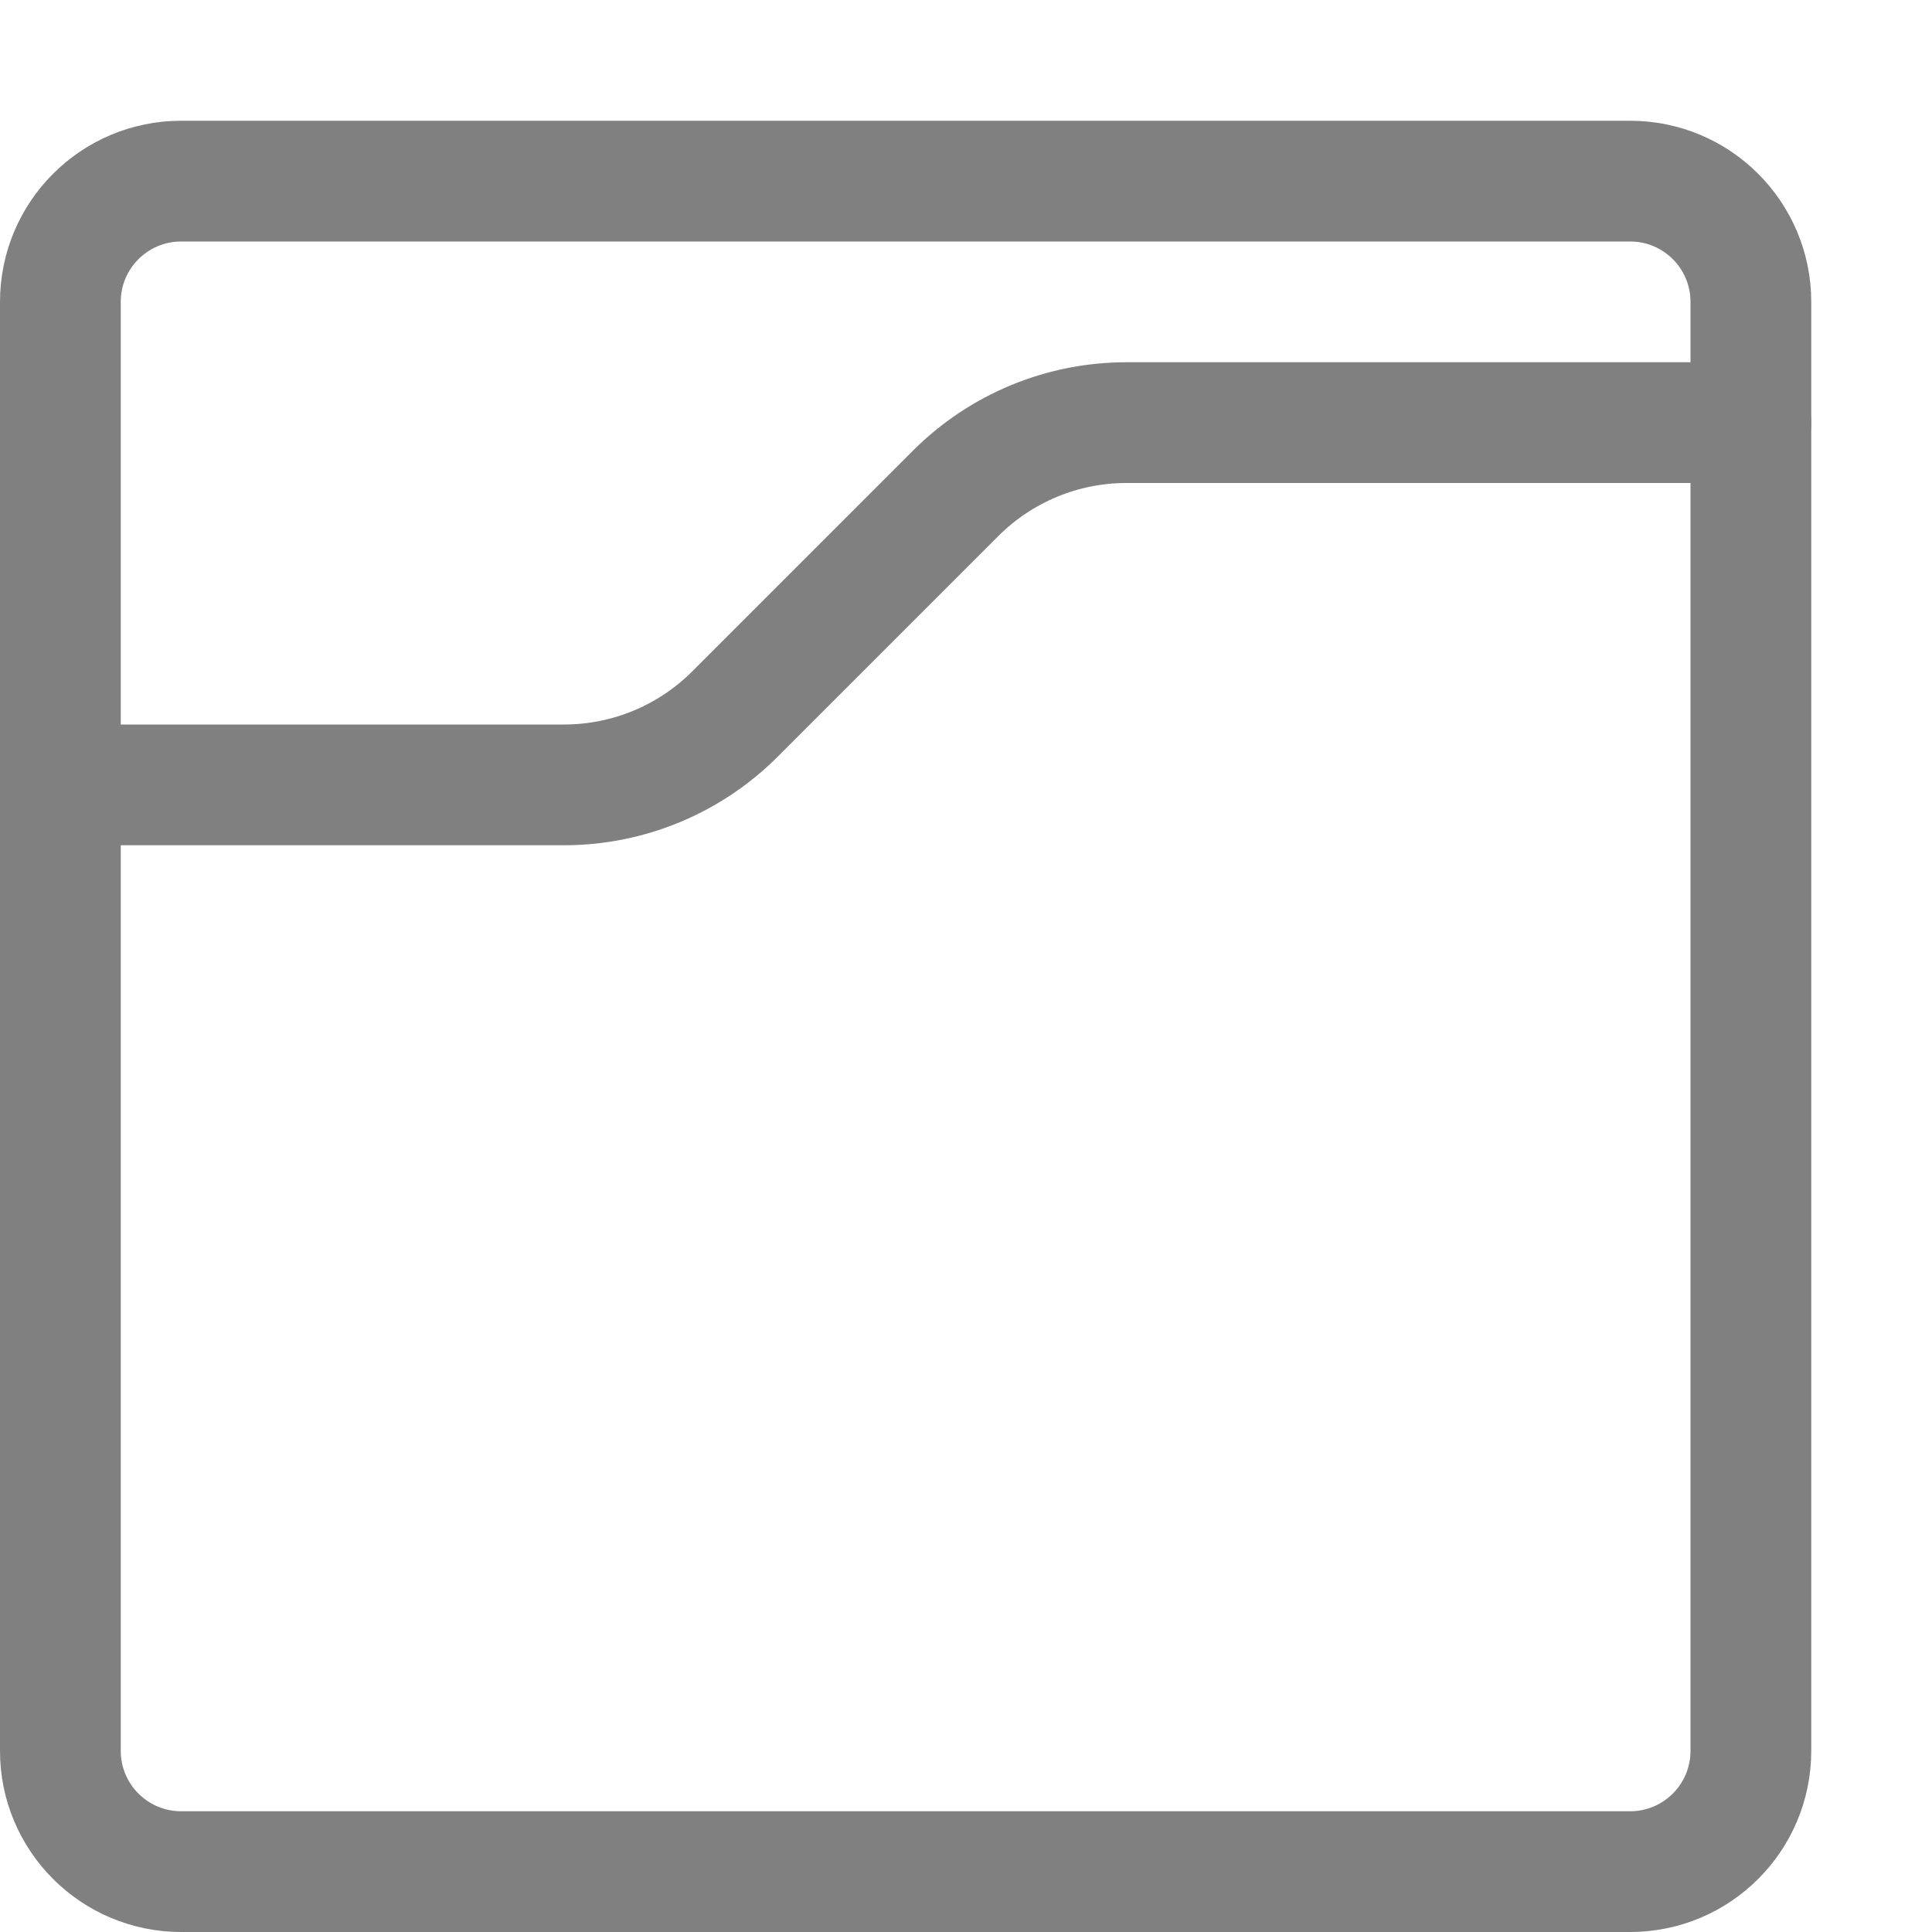
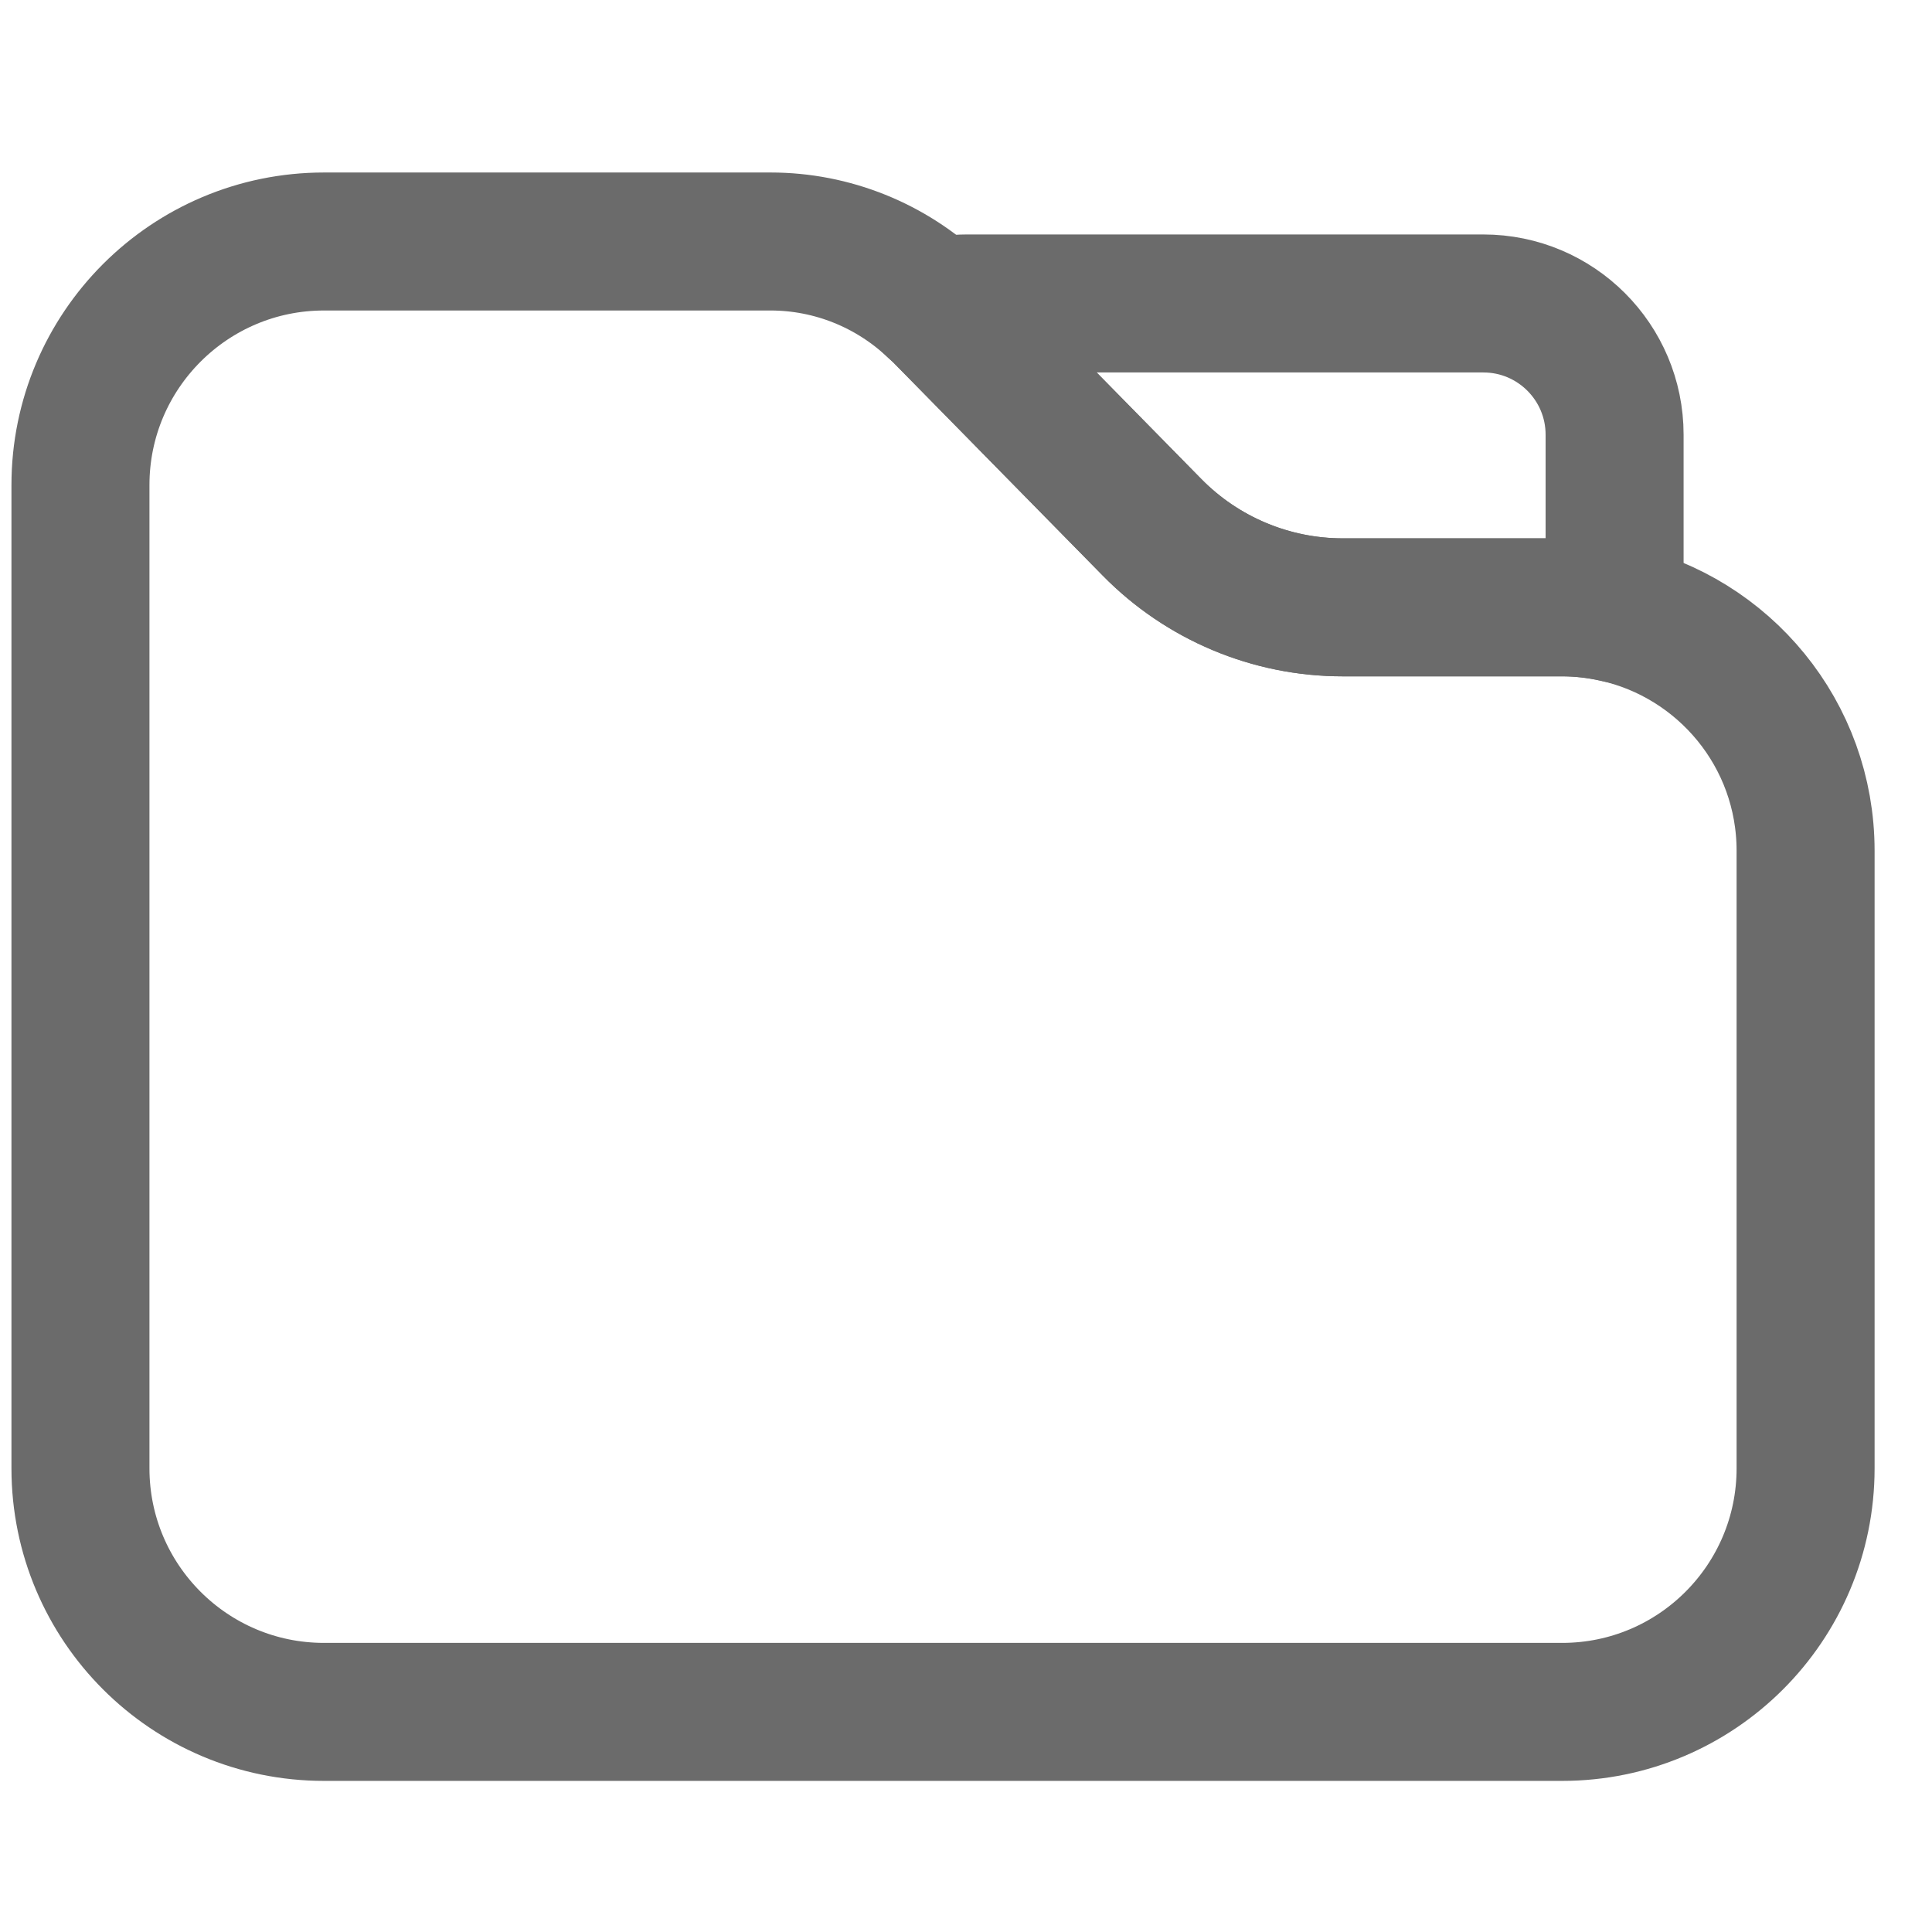
- <svg xmlns="http://www.w3.org/2000/svg" width="16" height="16" viewBox="0 0 16 16">
-   <path d="M.5,6.5H4.672a2,2,0,0,0,1.414-.586L7.914,4.086A2,2,0,0,1,9.328,3.5H14.5" style="fill:none;stroke:gray;stroke-linecap:round;stroke-linejoin:round" />
-   <rect x="0.5" y="1.5" width="14" height="14" rx="1" style="fill:none;stroke:gray;stroke-linecap:round;stroke-linejoin:round" />
+ <svg xmlns="http://www.w3.org/2000/svg" width="14" height="14" viewBox="0 0 14 14" fill="none">
+   <path d="M8.348 3.821C8.712 4.192 9.21 4.401 9.729 4.401H11.32C11.45 4.401 11.577 4.416 11.7 4.443V3.15C11.7 2.625 11.274 2.199 10.749 2.199H7.003C6.925 2.199 6.852 2.211 6.779 2.229C6.794 2.243 6.809 2.255 6.823 2.269L8.348 3.821Z" stroke="#6B6B6B" stroke-miterlimit="10" stroke-linecap="round" />
+   <path d="M11.7 4.443C11.577 4.416 11.45 4.401 11.32 4.401H9.73C9.21 4.401 8.713 4.192 8.348 3.821L6.823 2.269C6.809 2.255 6.793 2.242 6.779 2.229C6.457 1.923 6.03 1.75 5.584 1.75H2.348C1.374 1.75 0.583 2.54 0.583 3.515V10.64C0.583 11.615 1.373 12.405 2.348 12.405H11.32C12.294 12.405 13.084 11.615 13.084 10.64V6.165C13.084 5.321 12.492 4.617 11.7 4.443Z" stroke="#6B6B6B" stroke-miterlimit="10" stroke-linecap="round" />
</svg>
